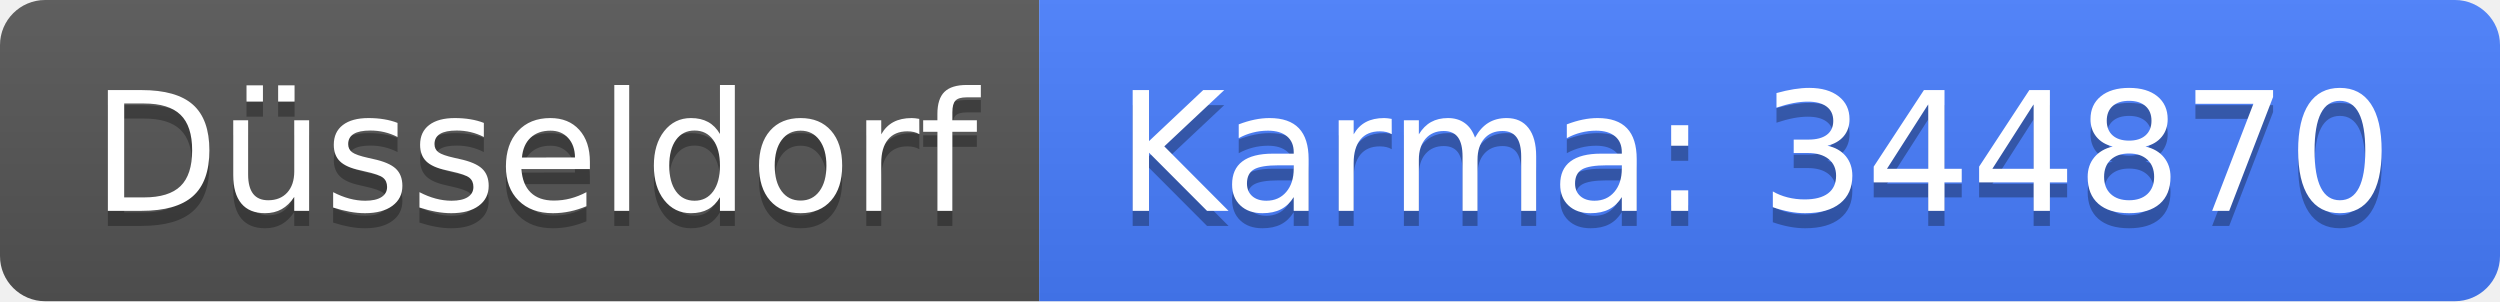
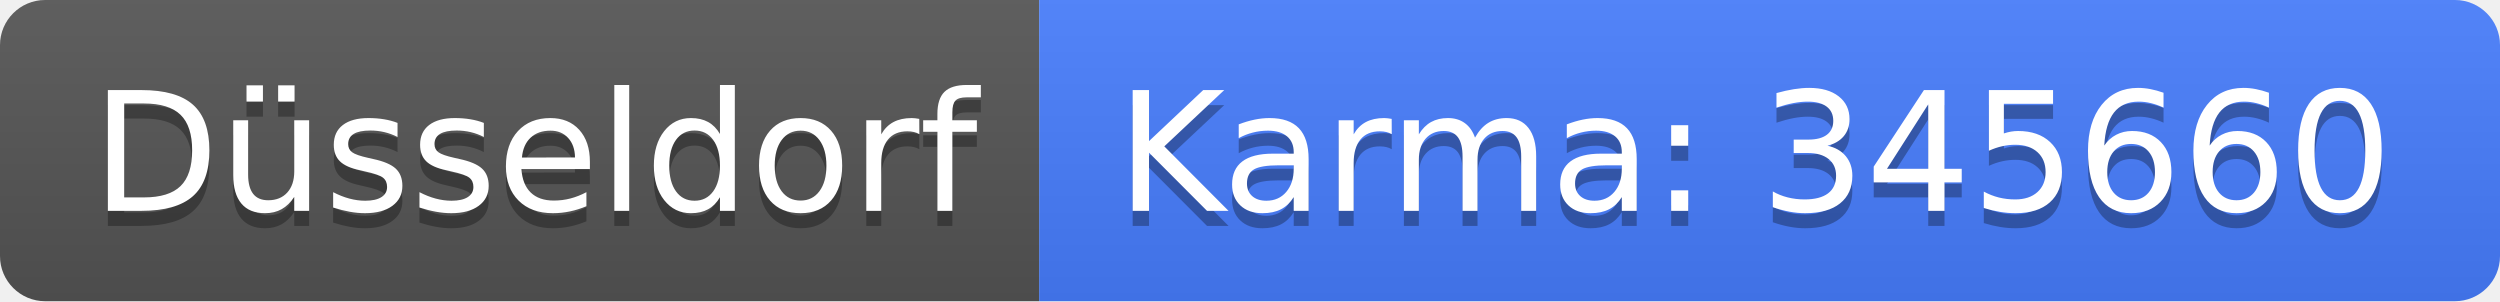
<svg xmlns="http://www.w3.org/2000/svg" width="166" height="20">
  <linearGradient id="b" x2="0" y2="100%">
    <stop offset="0" stop-color="#bbb" stop-opacity=".1" />
    <stop offset="1" stop-opacity=".1" />
  </linearGradient>
  <clipPath id="a">
    <rect width="166" height="20" rx="3" fill="#fff" />
  </clipPath>
  <g clip-path="url(#a)">
    <path fill="#555" d="M0 0h69v20H0z" />
    <path fill="#477eff" d="M69 0h97v20H69z" />
    <path fill="url(#b)" d="M0 0h166v20H0z" />
  </g>
  <g fill="#fff" text-anchor="middle" font-family="DejaVu Sans,Verdana,Geneva,sans-serif" font-size="110">
    <text x="355" y="150" fill="#010101" fill-opacity=".3" transform="scale(.1)" textLength="590">Düsseldorf</text>
    <text x="355" y="140" transform="scale(.1)" textLength="590">Düsseldorf</text>
-     <text x="1165" y="150" fill="#010101" fill-opacity=".3" transform="scale(.1)" textLength="870">Karma: 344870</text>
-     <text x="1165" y="140" transform="scale(.1)" textLength="870">Karma: 344870</text>
+     <text x="1165" y="150" fill="#010101" fill-opacity=".3" transform="scale(.1)" textLength="870">Karma: 345660</text>
+     <text x="1165" y="140" transform="scale(.1)" textLength="870">Karma: 345660</text>
  </g>
</svg>
